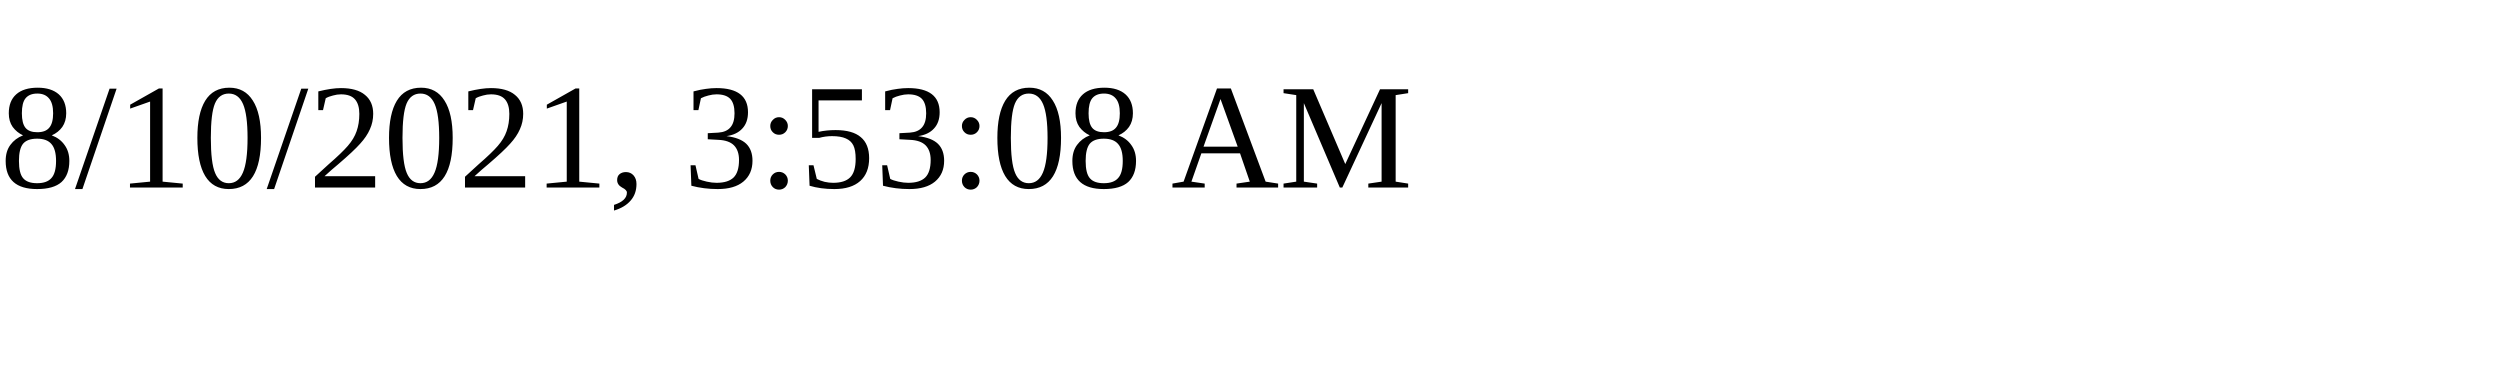
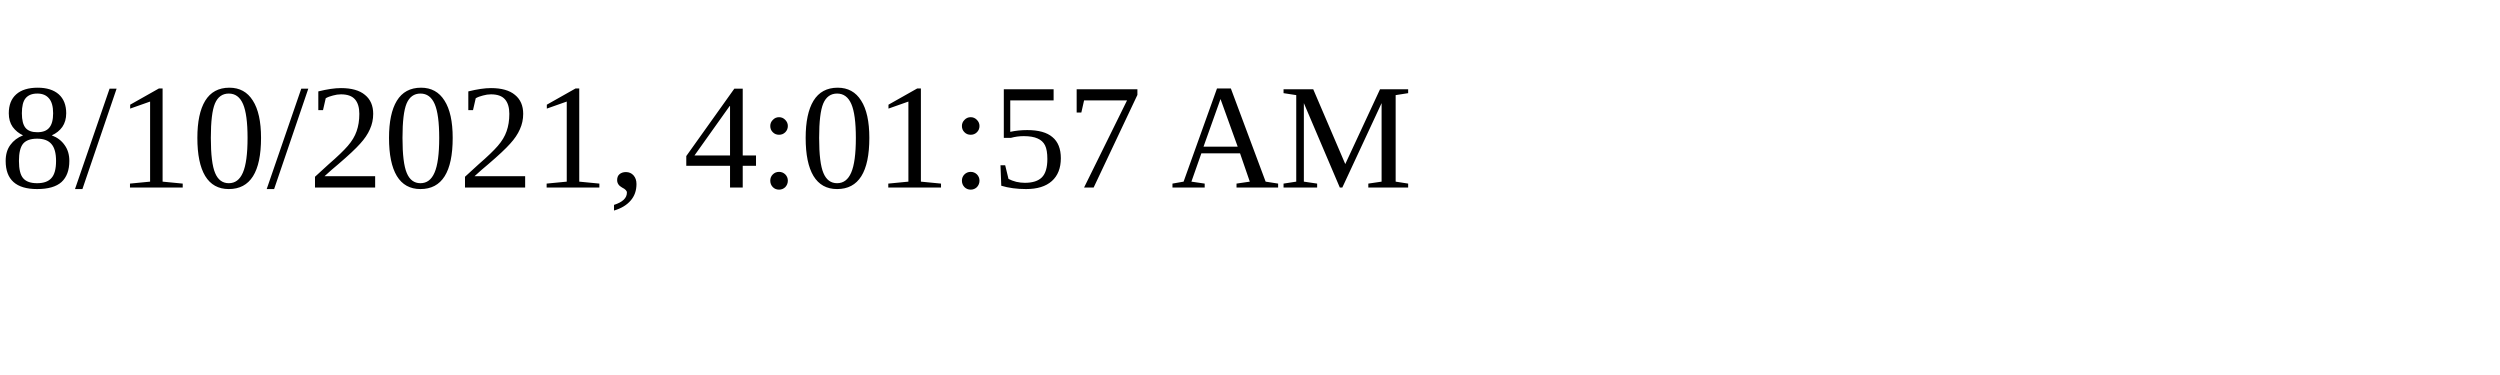
<svg xmlns="http://www.w3.org/2000/svg" height="30" width="200">
-   <text x="0" y="15">8/10/2021, 3:53:08 AM</text>
+   <text x="0" y="15">8/10/2021, 4:01:57 AM</text>
</svg>
